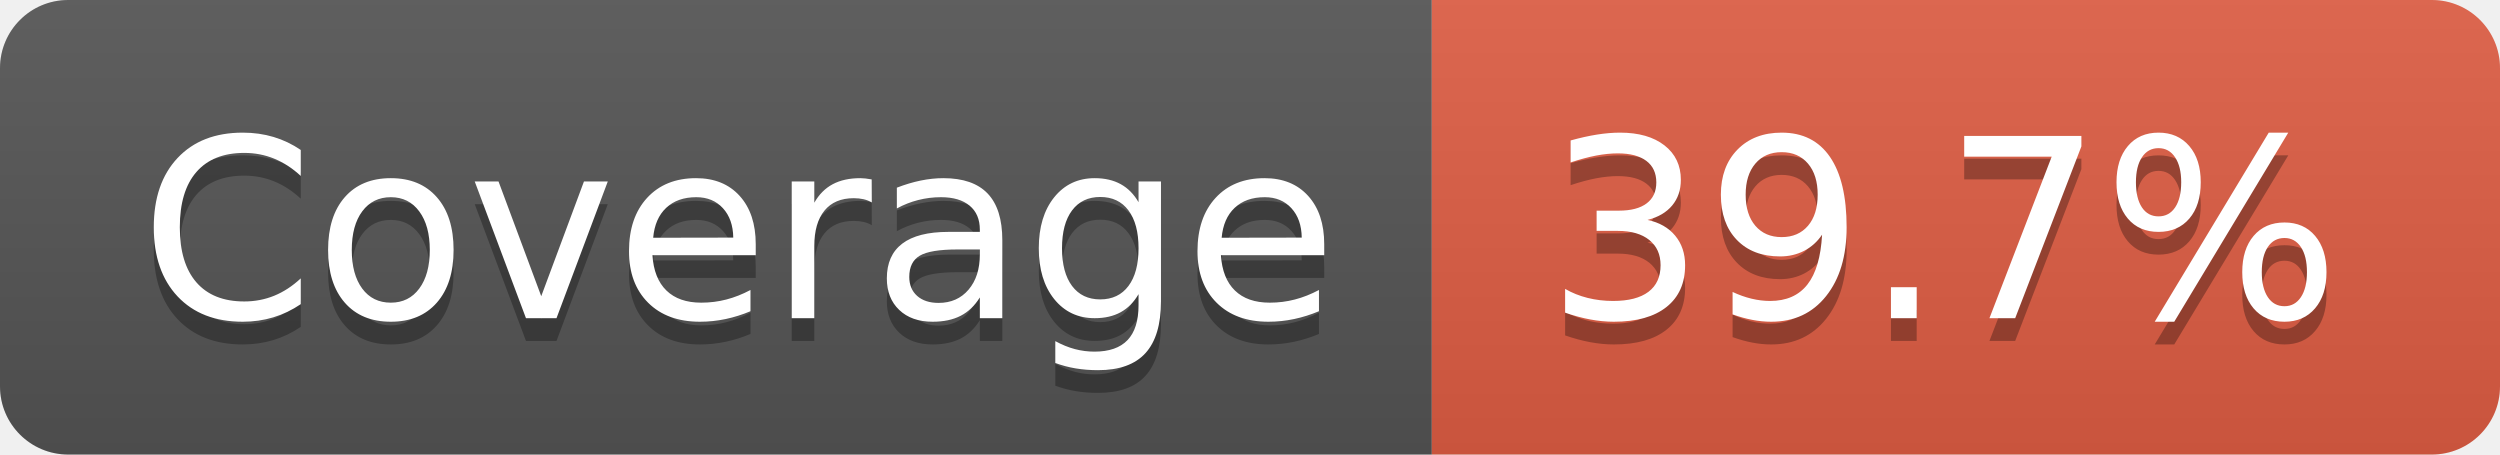
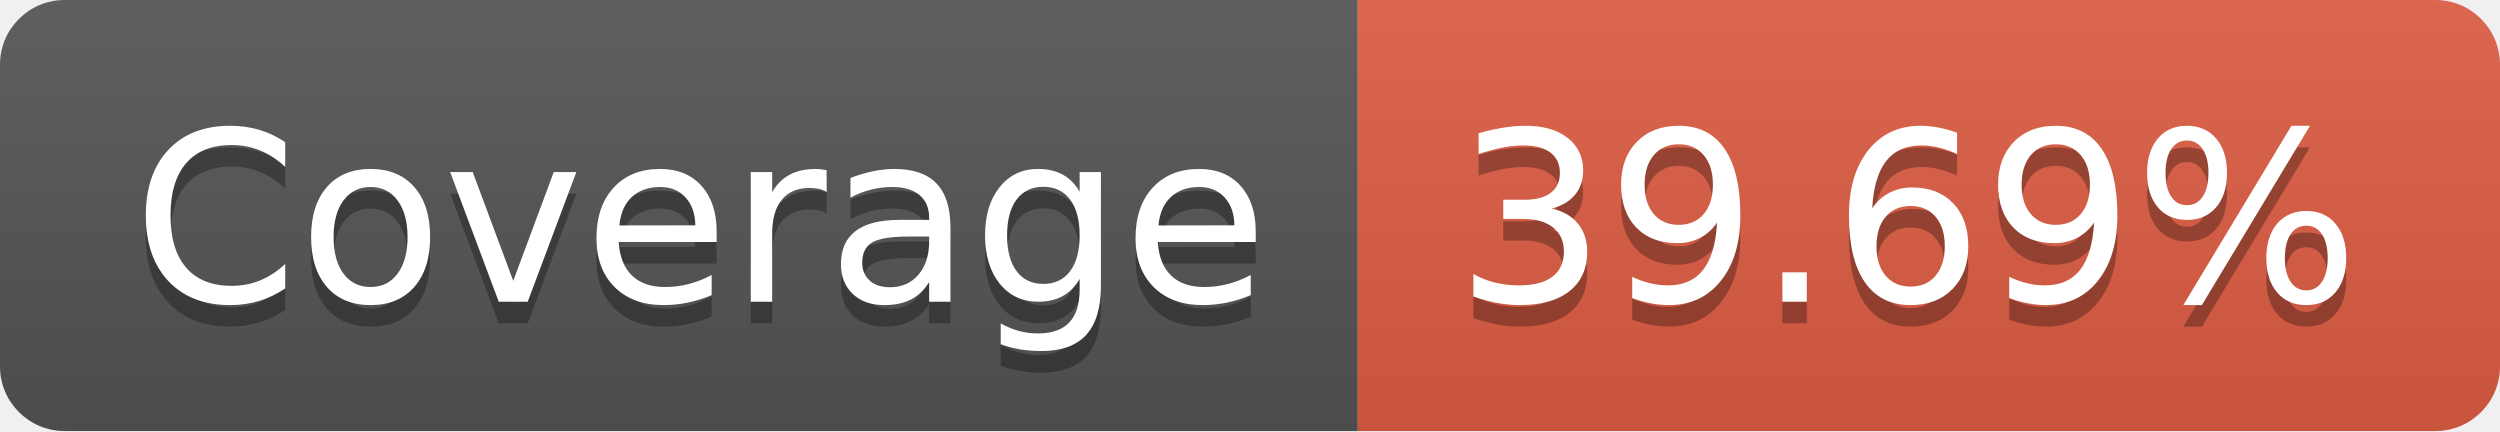
- <svg xmlns="http://www.w3.org/2000/svg" width="110" height="20" role="img" aria-label="Coverage: 39.7%">
+ <svg xmlns="http://www.w3.org/2000/svg" width="116" height="20" role="img" aria-label="Coverage: 39.69%">
  <linearGradient id="s" x2="0" y2="100%">
    <stop offset="0" stop-color="#bbb" stop-opacity=".1" />
    <stop offset="1" stop-opacity=".1" />
  </linearGradient>
  <clipPath id="r">
-     <rect width="110" height="20" rx="3" fill="#fff" />
+     <rect width="116" height="20" rx="3" fill="#fff" />
  </clipPath>
  <g clip-path="url(#r)">
    <rect width="63" height="20" fill="#555" />
-     <rect x="63" width="47" height="20" fill="#e05d44" />
-     <rect width="110" height="20" fill="url(#s)" />
+     <rect x="63" width="53" height="20" fill="#e05d44" />
+     <rect width="116" height="20" fill="url(#s)" />
  </g>
  <g fill="#fff" text-anchor="middle" font-family="Verdana,Geneva,DejaVu Sans,sans-serif" text-rendering="geometricPrecision" font-size="110">
    <text aria-hidden="true" x="325" y="150" fill="#010101" fill-opacity=".3" transform="scale(.1)" textLength="530">Coverage</text>
    <text x="325" y="140" transform="scale(.1)" fill="#fff" textLength="530">Coverage</text>
-     <text aria-hidden="true" x="855" y="150" fill="#010101" fill-opacity=".3" transform="scale(.1)" textLength="370">39.7%</text>
-     <text x="855" y="140" transform="scale(.1)" fill="#fff" textLength="370">39.7%</text>
+     <text aria-hidden="true" x="885" y="150" fill="#010101" fill-opacity=".3" transform="scale(.1)" textLength="430">39.69%</text>
+     <text x="885" y="140" transform="scale(.1)" fill="#fff" textLength="430">39.69%</text>
  </g>
</svg>
